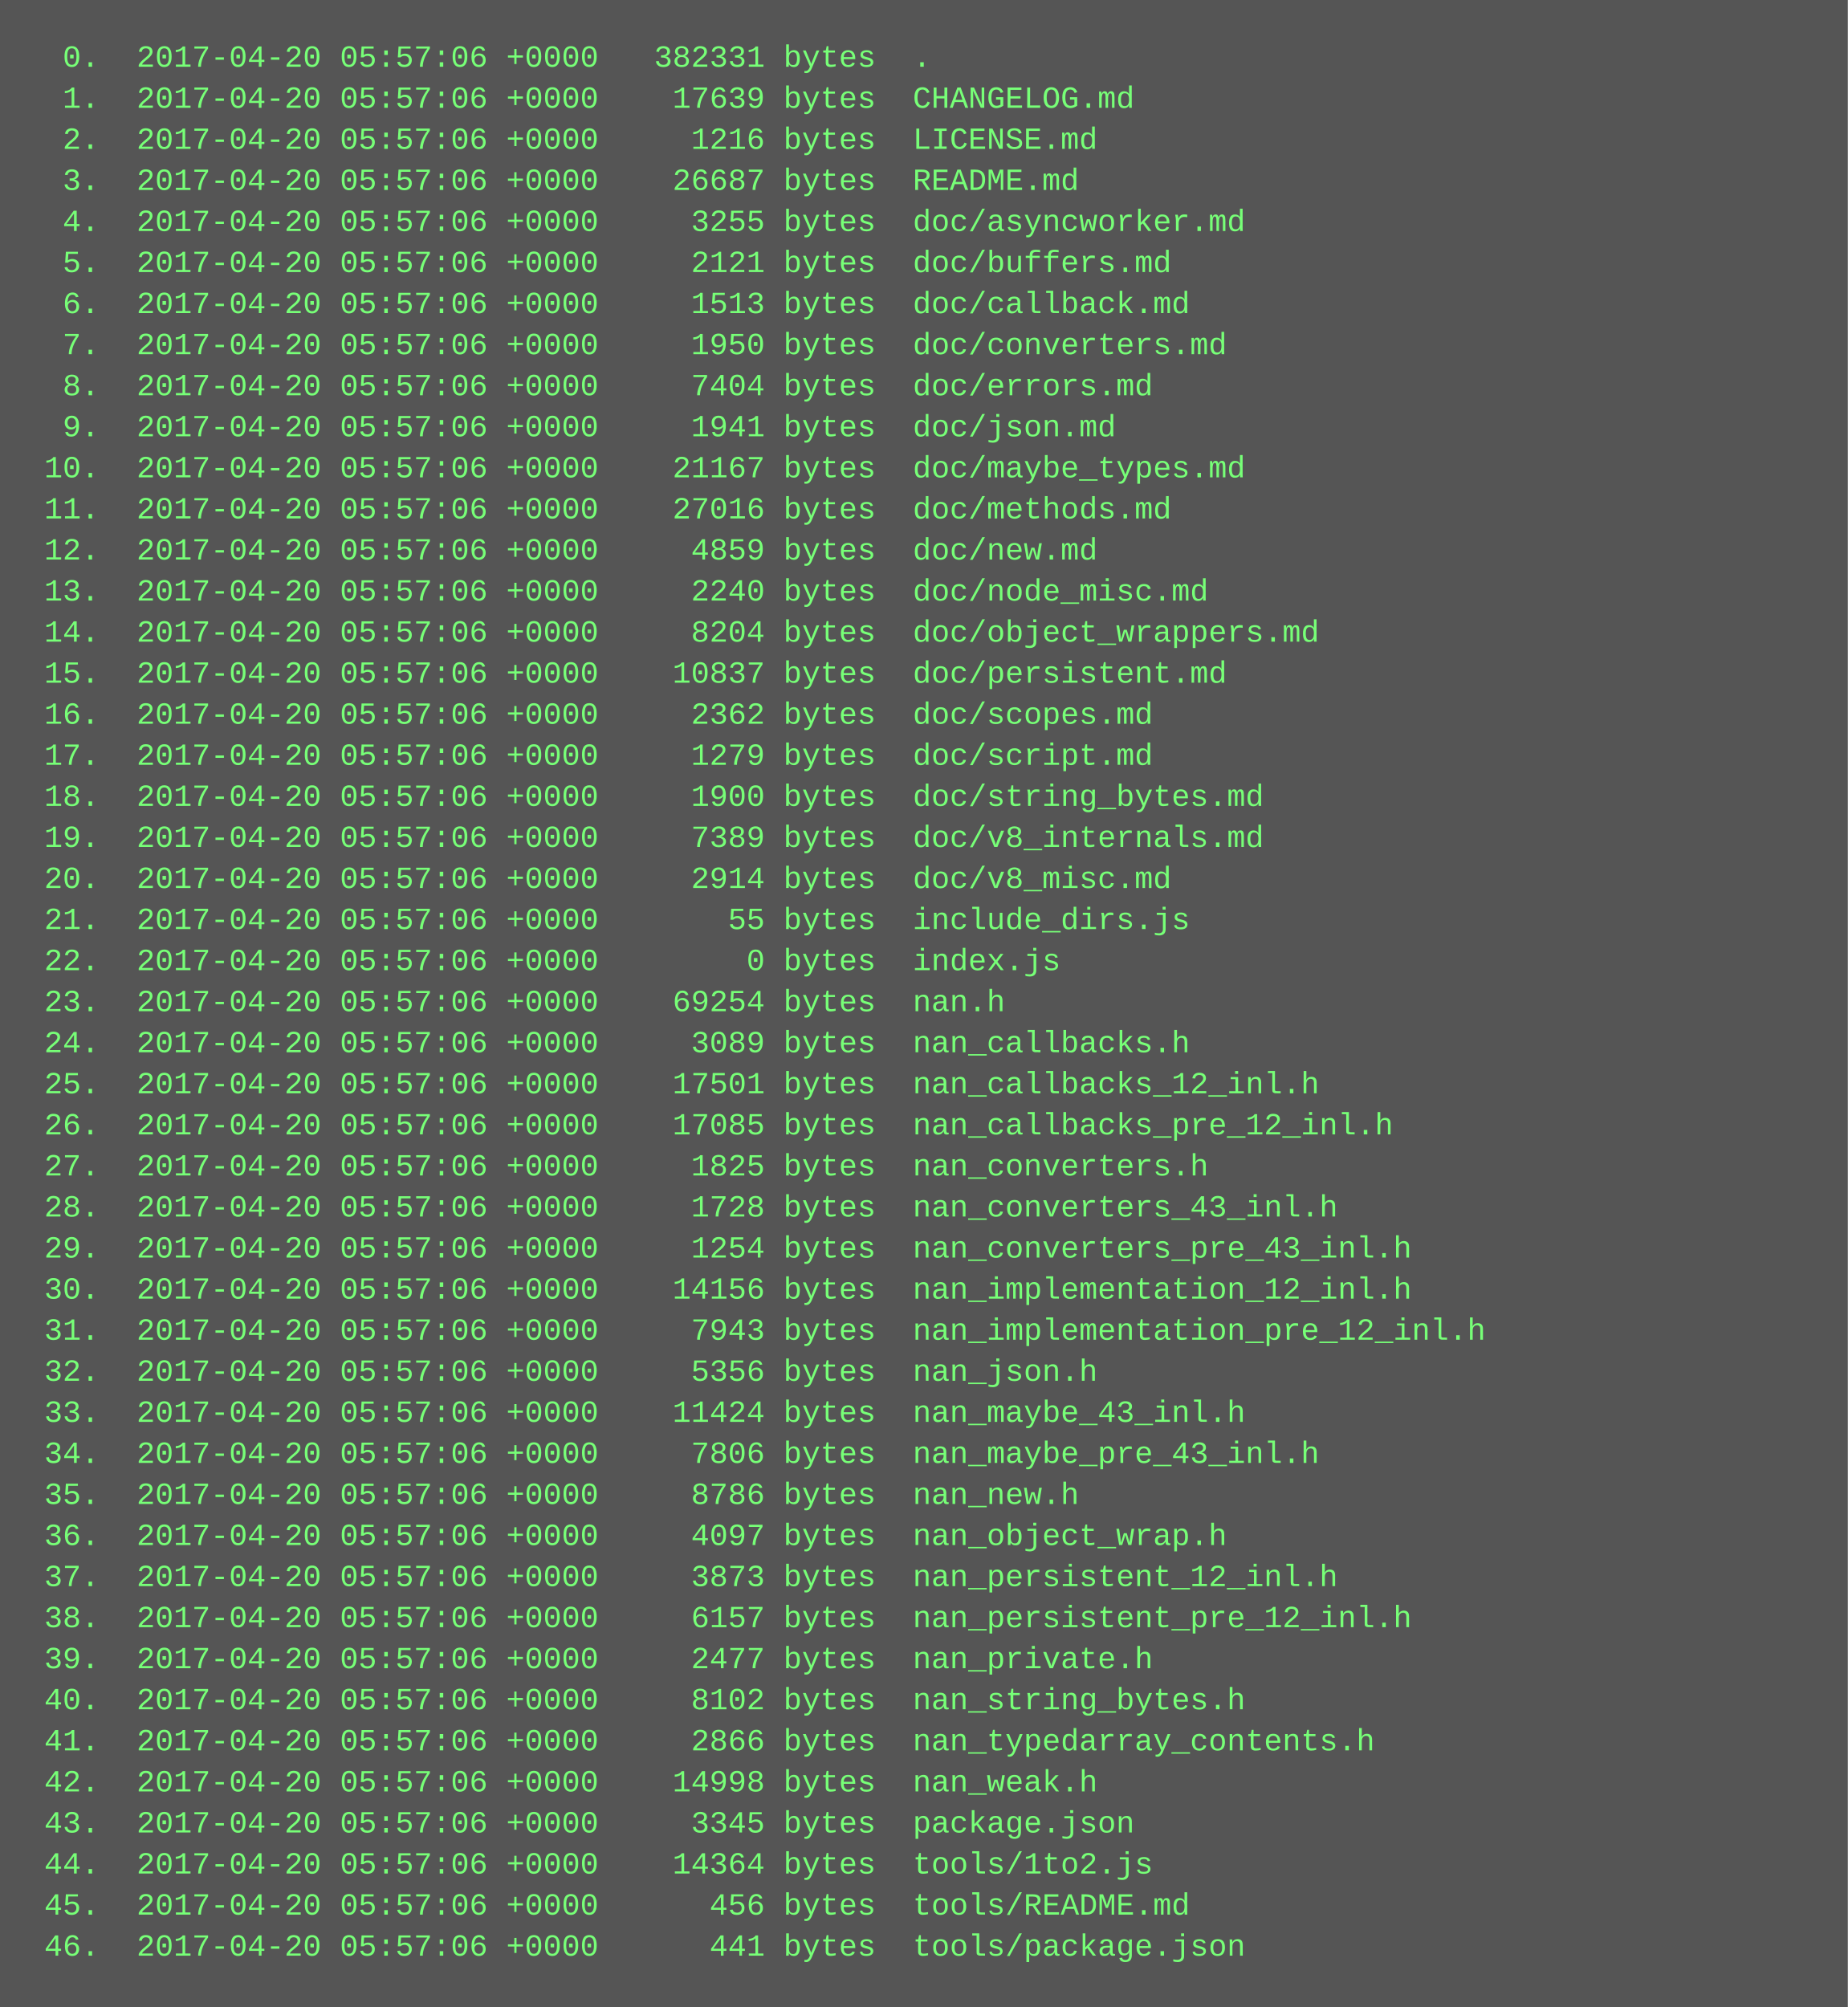
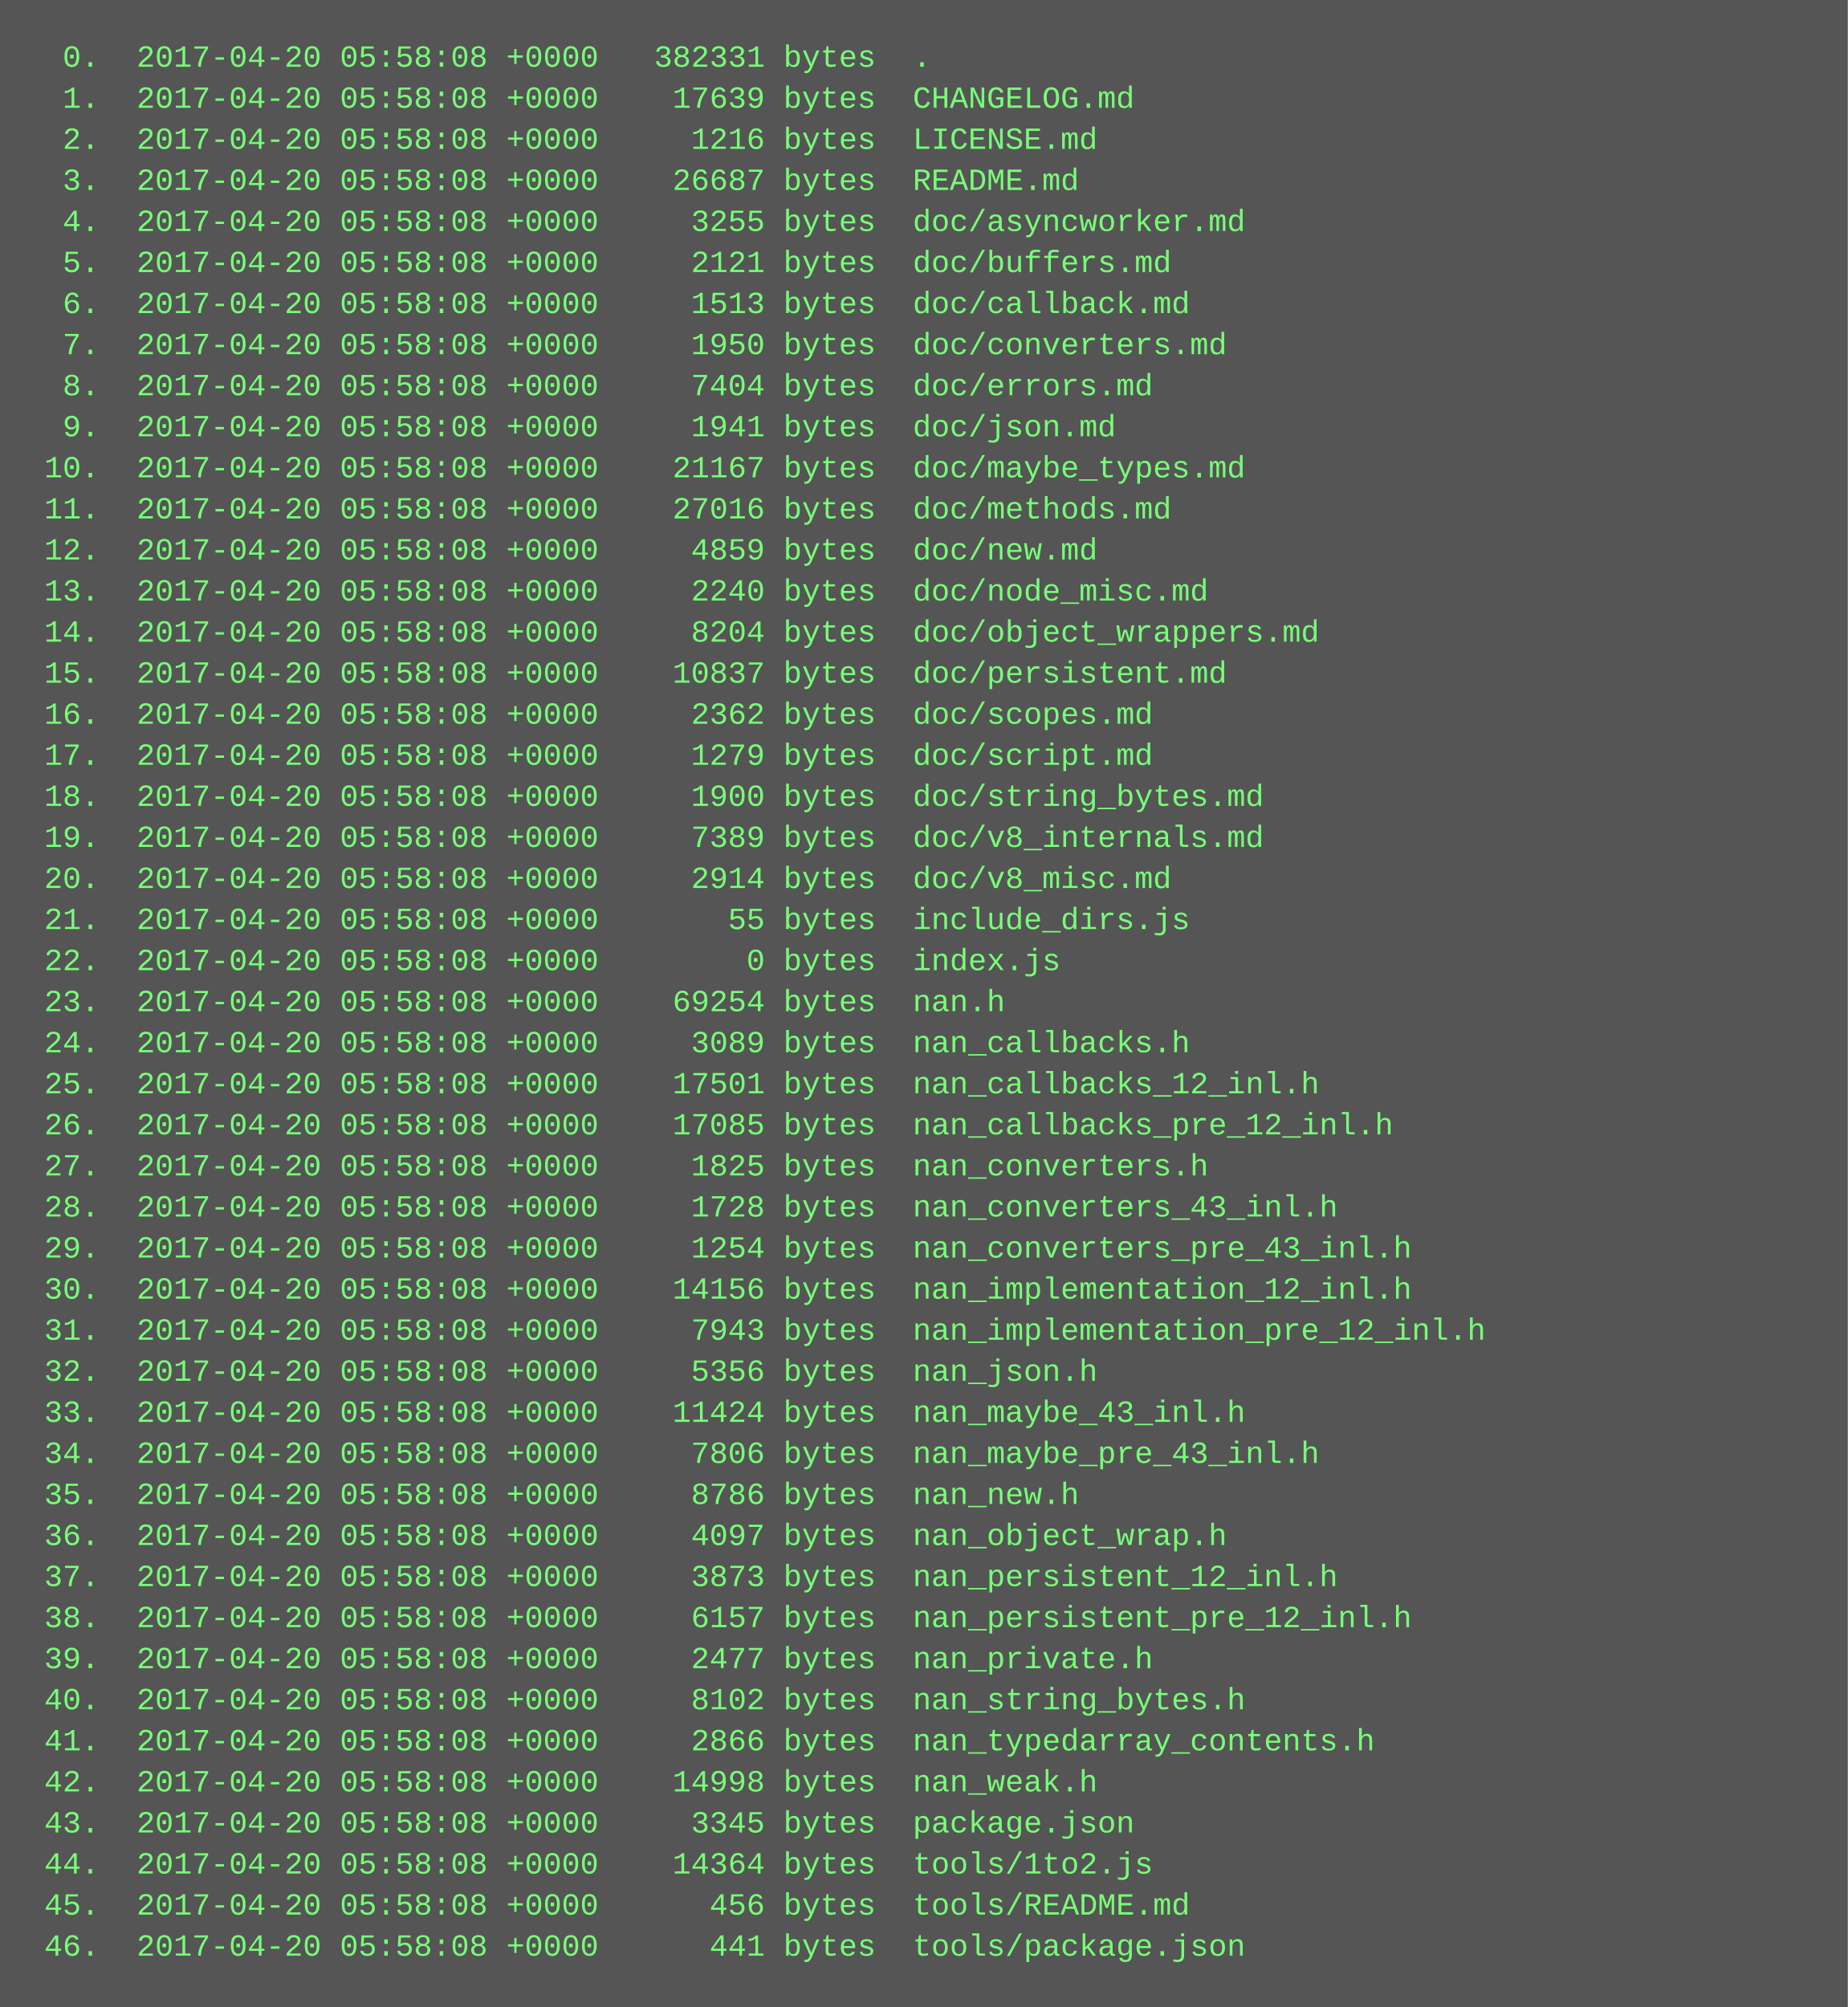
<svg xmlns="http://www.w3.org/2000/svg" height="782" width="720">
  <rect height="782" fill="#555" width="720" />
  <text fill="#7f7" font-family="Courier New" font-size="12" xml:space="preserve">
-     <tspan x="10" y="26">  0.  2017-04-20 05:57:06 +0000   382331 bytes  .</tspan>
-     <tspan x="10" y="42">  1.  2017-04-20 05:57:06 +0000    17639 bytes  CHANGELOG.md</tspan>
-     <tspan x="10" y="58">  2.  2017-04-20 05:57:06 +0000     1216 bytes  LICENSE.md</tspan>
-     <tspan x="10" y="74">  3.  2017-04-20 05:57:06 +0000    26687 bytes  README.md</tspan>
-     <tspan x="10" y="90">  4.  2017-04-20 05:57:06 +0000     3255 bytes  doc/asyncworker.md</tspan>
-     <tspan x="10" y="106">  5.  2017-04-20 05:57:06 +0000     2121 bytes  doc/buffers.md</tspan>
-     <tspan x="10" y="122">  6.  2017-04-20 05:57:06 +0000     1513 bytes  doc/callback.md</tspan>
-     <tspan x="10" y="138">  7.  2017-04-20 05:57:06 +0000     1950 bytes  doc/converters.md</tspan>
-     <tspan x="10" y="154">  8.  2017-04-20 05:57:06 +0000     7404 bytes  doc/errors.md</tspan>
-     <tspan x="10" y="170">  9.  2017-04-20 05:57:06 +0000     1941 bytes  doc/json.md</tspan>
-     <tspan x="10" y="186"> 10.  2017-04-20 05:57:06 +0000    21167 bytes  doc/maybe_types.md</tspan>
-     <tspan x="10" y="202"> 11.  2017-04-20 05:57:06 +0000    27016 bytes  doc/methods.md</tspan>
-     <tspan x="10" y="218"> 12.  2017-04-20 05:57:06 +0000     4859 bytes  doc/new.md</tspan>
-     <tspan x="10" y="234"> 13.  2017-04-20 05:57:06 +0000     2240 bytes  doc/node_misc.md</tspan>
-     <tspan x="10" y="250"> 14.  2017-04-20 05:57:06 +0000     8204 bytes  doc/object_wrappers.md</tspan>
-     <tspan x="10" y="266"> 15.  2017-04-20 05:57:06 +0000    10837 bytes  doc/persistent.md</tspan>
-     <tspan x="10" y="282"> 16.  2017-04-20 05:57:06 +0000     2362 bytes  doc/scopes.md</tspan>
-     <tspan x="10" y="298"> 17.  2017-04-20 05:57:06 +0000     1279 bytes  doc/script.md</tspan>
-     <tspan x="10" y="314"> 18.  2017-04-20 05:57:06 +0000     1900 bytes  doc/string_bytes.md</tspan>
-     <tspan x="10" y="330"> 19.  2017-04-20 05:57:06 +0000     7389 bytes  doc/v8_internals.md</tspan>
-     <tspan x="10" y="346"> 20.  2017-04-20 05:57:06 +0000     2914 bytes  doc/v8_misc.md</tspan>
-     <tspan x="10" y="362"> 21.  2017-04-20 05:57:06 +0000       55 bytes  include_dirs.js</tspan>
-     <tspan x="10" y="378"> 22.  2017-04-20 05:57:06 +0000        0 bytes  index.js</tspan>
-     <tspan x="10" y="394"> 23.  2017-04-20 05:57:06 +0000    69254 bytes  nan.h</tspan>
-     <tspan x="10" y="410"> 24.  2017-04-20 05:57:06 +0000     3089 bytes  nan_callbacks.h</tspan>
-     <tspan x="10" y="426"> 25.  2017-04-20 05:57:06 +0000    17501 bytes  nan_callbacks_12_inl.h</tspan>
-     <tspan x="10" y="442"> 26.  2017-04-20 05:57:06 +0000    17085 bytes  nan_callbacks_pre_12_inl.h</tspan>
-     <tspan x="10" y="458"> 27.  2017-04-20 05:57:06 +0000     1825 bytes  nan_converters.h</tspan>
-     <tspan x="10" y="474"> 28.  2017-04-20 05:57:06 +0000     1728 bytes  nan_converters_43_inl.h</tspan>
-     <tspan x="10" y="490"> 29.  2017-04-20 05:57:06 +0000     1254 bytes  nan_converters_pre_43_inl.h</tspan>
-     <tspan x="10" y="506"> 30.  2017-04-20 05:57:06 +0000    14156 bytes  nan_implementation_12_inl.h</tspan>
-     <tspan x="10" y="522"> 31.  2017-04-20 05:57:06 +0000     7943 bytes  nan_implementation_pre_12_inl.h</tspan>
-     <tspan x="10" y="538"> 32.  2017-04-20 05:57:06 +0000     5356 bytes  nan_json.h</tspan>
-     <tspan x="10" y="554"> 33.  2017-04-20 05:57:06 +0000    11424 bytes  nan_maybe_43_inl.h</tspan>
-     <tspan x="10" y="570"> 34.  2017-04-20 05:57:06 +0000     7806 bytes  nan_maybe_pre_43_inl.h</tspan>
-     <tspan x="10" y="586"> 35.  2017-04-20 05:57:06 +0000     8786 bytes  nan_new.h</tspan>
-     <tspan x="10" y="602"> 36.  2017-04-20 05:57:06 +0000     4097 bytes  nan_object_wrap.h</tspan>
-     <tspan x="10" y="618"> 37.  2017-04-20 05:57:06 +0000     3873 bytes  nan_persistent_12_inl.h</tspan>
-     <tspan x="10" y="634"> 38.  2017-04-20 05:57:06 +0000     6157 bytes  nan_persistent_pre_12_inl.h</tspan>
-     <tspan x="10" y="650"> 39.  2017-04-20 05:57:06 +0000     2477 bytes  nan_private.h</tspan>
-     <tspan x="10" y="666"> 40.  2017-04-20 05:57:06 +0000     8102 bytes  nan_string_bytes.h</tspan>
-     <tspan x="10" y="682"> 41.  2017-04-20 05:57:06 +0000     2866 bytes  nan_typedarray_contents.h</tspan>
-     <tspan x="10" y="698"> 42.  2017-04-20 05:57:06 +0000    14998 bytes  nan_weak.h</tspan>
-     <tspan x="10" y="714"> 43.  2017-04-20 05:57:06 +0000     3345 bytes  package.json</tspan>
-     <tspan x="10" y="730"> 44.  2017-04-20 05:57:06 +0000    14364 bytes  tools/1to2.js</tspan>
-     <tspan x="10" y="746"> 45.  2017-04-20 05:57:06 +0000      456 bytes  tools/README.md</tspan>
-     <tspan x="10" y="762"> 46.  2017-04-20 05:57:06 +0000      441 bytes  tools/package.json</tspan>
+     <tspan x="10" y="26">  0.  2017-04-20 05:58:08 +0000   382331 bytes  .</tspan>
+     <tspan x="10" y="42">  1.  2017-04-20 05:58:08 +0000    17639 bytes  CHANGELOG.md</tspan>
+     <tspan x="10" y="58">  2.  2017-04-20 05:58:08 +0000     1216 bytes  LICENSE.md</tspan>
+     <tspan x="10" y="74">  3.  2017-04-20 05:58:08 +0000    26687 bytes  README.md</tspan>
+     <tspan x="10" y="90">  4.  2017-04-20 05:58:08 +0000     3255 bytes  doc/asyncworker.md</tspan>
+     <tspan x="10" y="106">  5.  2017-04-20 05:58:08 +0000     2121 bytes  doc/buffers.md</tspan>
+     <tspan x="10" y="122">  6.  2017-04-20 05:58:08 +0000     1513 bytes  doc/callback.md</tspan>
+     <tspan x="10" y="138">  7.  2017-04-20 05:58:08 +0000     1950 bytes  doc/converters.md</tspan>
+     <tspan x="10" y="154">  8.  2017-04-20 05:58:08 +0000     7404 bytes  doc/errors.md</tspan>
+     <tspan x="10" y="170">  9.  2017-04-20 05:58:08 +0000     1941 bytes  doc/json.md</tspan>
+     <tspan x="10" y="186"> 10.  2017-04-20 05:58:08 +0000    21167 bytes  doc/maybe_types.md</tspan>
+     <tspan x="10" y="202"> 11.  2017-04-20 05:58:08 +0000    27016 bytes  doc/methods.md</tspan>
+     <tspan x="10" y="218"> 12.  2017-04-20 05:58:08 +0000     4859 bytes  doc/new.md</tspan>
+     <tspan x="10" y="234"> 13.  2017-04-20 05:58:08 +0000     2240 bytes  doc/node_misc.md</tspan>
+     <tspan x="10" y="250"> 14.  2017-04-20 05:58:08 +0000     8204 bytes  doc/object_wrappers.md</tspan>
+     <tspan x="10" y="266"> 15.  2017-04-20 05:58:08 +0000    10837 bytes  doc/persistent.md</tspan>
+     <tspan x="10" y="282"> 16.  2017-04-20 05:58:08 +0000     2362 bytes  doc/scopes.md</tspan>
+     <tspan x="10" y="298"> 17.  2017-04-20 05:58:08 +0000     1279 bytes  doc/script.md</tspan>
+     <tspan x="10" y="314"> 18.  2017-04-20 05:58:08 +0000     1900 bytes  doc/string_bytes.md</tspan>
+     <tspan x="10" y="330"> 19.  2017-04-20 05:58:08 +0000     7389 bytes  doc/v8_internals.md</tspan>
+     <tspan x="10" y="346"> 20.  2017-04-20 05:58:08 +0000     2914 bytes  doc/v8_misc.md</tspan>
+     <tspan x="10" y="362"> 21.  2017-04-20 05:58:08 +0000       55 bytes  include_dirs.js</tspan>
+     <tspan x="10" y="378"> 22.  2017-04-20 05:58:08 +0000        0 bytes  index.js</tspan>
+     <tspan x="10" y="394"> 23.  2017-04-20 05:58:08 +0000    69254 bytes  nan.h</tspan>
+     <tspan x="10" y="410"> 24.  2017-04-20 05:58:08 +0000     3089 bytes  nan_callbacks.h</tspan>
+     <tspan x="10" y="426"> 25.  2017-04-20 05:58:08 +0000    17501 bytes  nan_callbacks_12_inl.h</tspan>
+     <tspan x="10" y="442"> 26.  2017-04-20 05:58:08 +0000    17085 bytes  nan_callbacks_pre_12_inl.h</tspan>
+     <tspan x="10" y="458"> 27.  2017-04-20 05:58:08 +0000     1825 bytes  nan_converters.h</tspan>
+     <tspan x="10" y="474"> 28.  2017-04-20 05:58:08 +0000     1728 bytes  nan_converters_43_inl.h</tspan>
+     <tspan x="10" y="490"> 29.  2017-04-20 05:58:08 +0000     1254 bytes  nan_converters_pre_43_inl.h</tspan>
+     <tspan x="10" y="506"> 30.  2017-04-20 05:58:08 +0000    14156 bytes  nan_implementation_12_inl.h</tspan>
+     <tspan x="10" y="522"> 31.  2017-04-20 05:58:08 +0000     7943 bytes  nan_implementation_pre_12_inl.h</tspan>
+     <tspan x="10" y="538"> 32.  2017-04-20 05:58:08 +0000     5356 bytes  nan_json.h</tspan>
+     <tspan x="10" y="554"> 33.  2017-04-20 05:58:08 +0000    11424 bytes  nan_maybe_43_inl.h</tspan>
+     <tspan x="10" y="570"> 34.  2017-04-20 05:58:08 +0000     7806 bytes  nan_maybe_pre_43_inl.h</tspan>
+     <tspan x="10" y="586"> 35.  2017-04-20 05:58:08 +0000     8786 bytes  nan_new.h</tspan>
+     <tspan x="10" y="602"> 36.  2017-04-20 05:58:08 +0000     4097 bytes  nan_object_wrap.h</tspan>
+     <tspan x="10" y="618"> 37.  2017-04-20 05:58:08 +0000     3873 bytes  nan_persistent_12_inl.h</tspan>
+     <tspan x="10" y="634"> 38.  2017-04-20 05:58:08 +0000     6157 bytes  nan_persistent_pre_12_inl.h</tspan>
+     <tspan x="10" y="650"> 39.  2017-04-20 05:58:08 +0000     2477 bytes  nan_private.h</tspan>
+     <tspan x="10" y="666"> 40.  2017-04-20 05:58:08 +0000     8102 bytes  nan_string_bytes.h</tspan>
+     <tspan x="10" y="682"> 41.  2017-04-20 05:58:08 +0000     2866 bytes  nan_typedarray_contents.h</tspan>
+     <tspan x="10" y="698"> 42.  2017-04-20 05:58:08 +0000    14998 bytes  nan_weak.h</tspan>
+     <tspan x="10" y="714"> 43.  2017-04-20 05:58:08 +0000     3345 bytes  package.json</tspan>
+     <tspan x="10" y="730"> 44.  2017-04-20 05:58:08 +0000    14364 bytes  tools/1to2.js</tspan>
+     <tspan x="10" y="746"> 45.  2017-04-20 05:58:08 +0000      456 bytes  tools/README.md</tspan>
+     <tspan x="10" y="762"> 46.  2017-04-20 05:58:08 +0000      441 bytes  tools/package.json</tspan>
  </text>
</svg>
